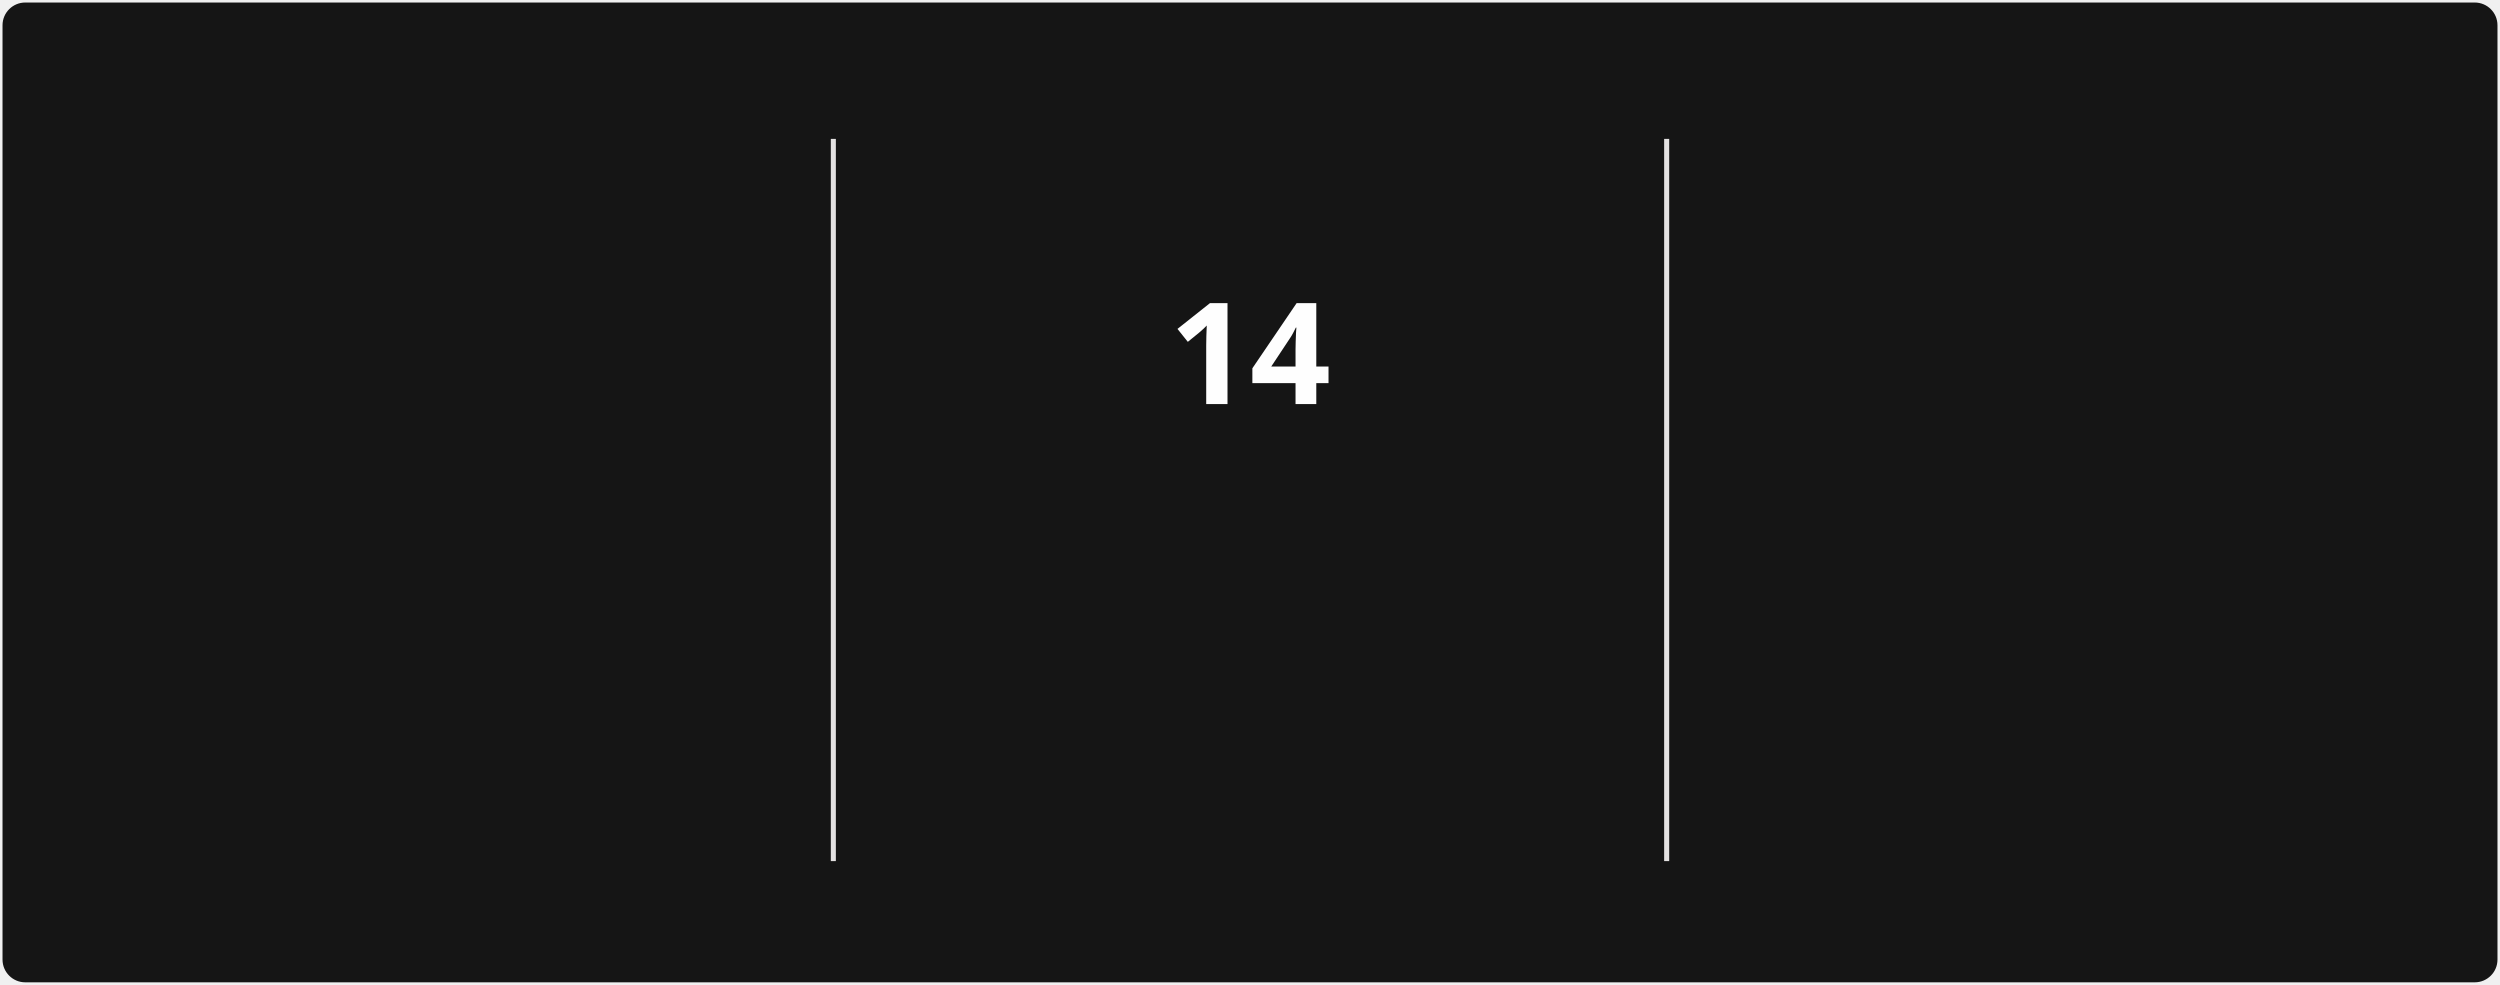
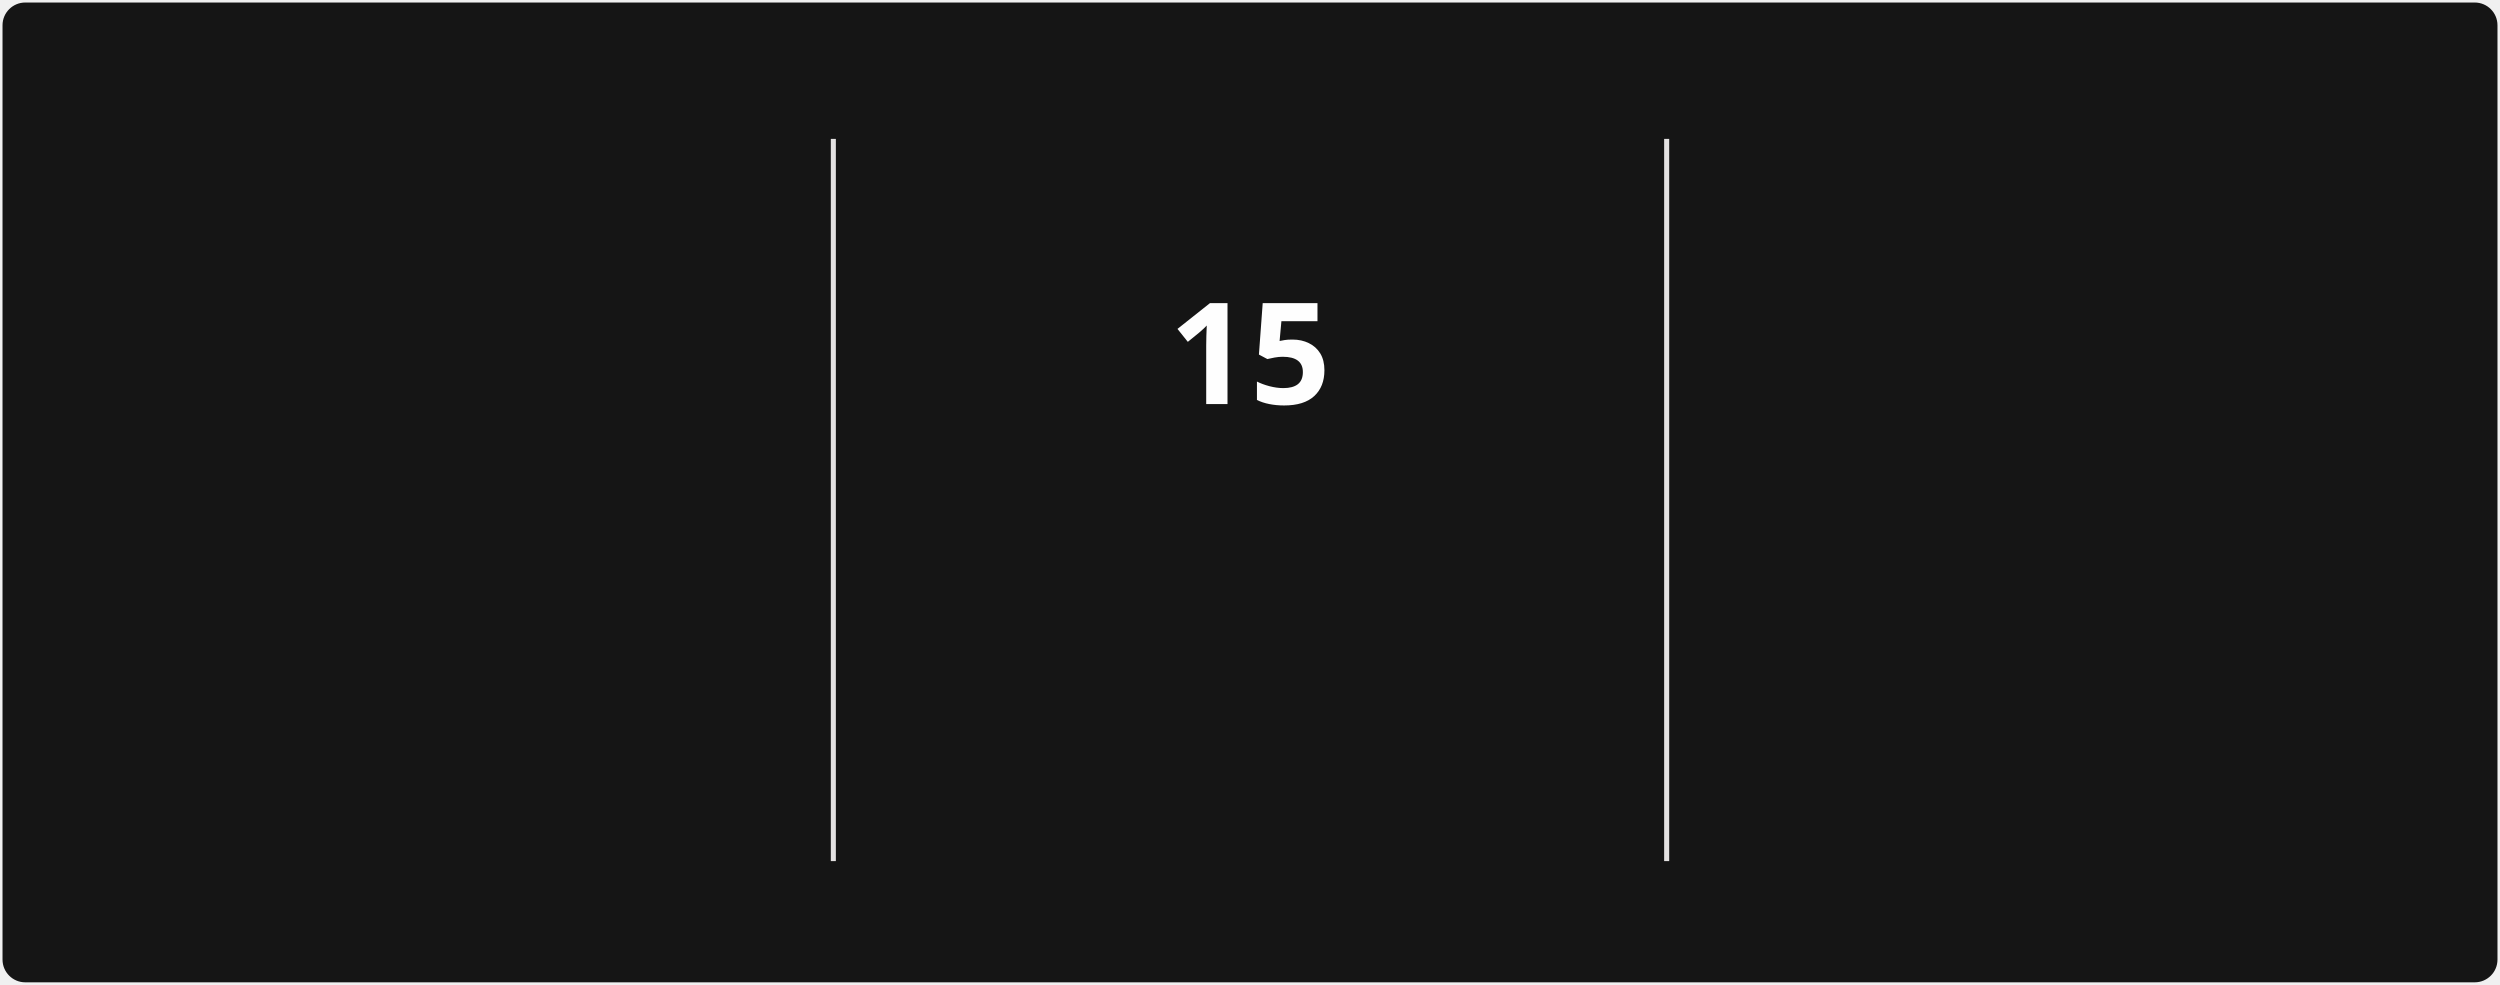
<svg xmlns="http://www.w3.org/2000/svg" style="isolation: isolate" viewBox="0 0 495 195" width="495px" height="195px" direction="ltr">
  <style>
            @keyframes currstreak {
                0% { font-size: 3px; opacity: 0.2; }
                80% { font-size: 34px; opacity: 1; }
                100% { font-size: 28px; opacity: 1; }
            }
            @keyframes fadein {
                0% { opacity: 0; }
                100% { opacity: 1; }
            }
        </style>
  <defs>
    <clipPath id="outer_rectangle">
      <rect width="495" height="195" rx="4.5" />
    </clipPath>
    <mask id="mask_out_ring_behind_fire">
      <rect width="495" height="195" fill="white" />
      <ellipse id="mask-ellipse" cx="247.5" cy="32" rx="13" ry="18" fill="black" />
    </mask>
  </defs>
  <g clip-path="url(#outer_rectangle)">
    <g style="isolation: isolate">
      <rect stroke="#000000" stroke-opacity="0" fill="#151515" rx="4.5" x="0.5" y="0.5" width="494" height="194" />
    </g>
    <g style="isolation: isolate">
      <line x1="165" y1="28" x2="165" y2="170" vector-effect="non-scaling-stroke" stroke-width="1" stroke="#E4E2E2" stroke-linejoin="miter" stroke-linecap="square" stroke-miterlimit="3" />
      <line x1="330" y1="28" x2="330" y2="170" vector-effect="non-scaling-stroke" stroke-width="1" stroke="#E4E2E2" stroke-linejoin="miter" stroke-linecap="square" stroke-miterlimit="3" />
    </g>
    <g style="isolation: isolate">
      <g transform="translate(82.5, 48)">
        <text x="0" y="32" stroke-width="0" text-anchor="middle" fill="#FEFEFE" stroke="none" font-family="&quot;Segoe UI&quot;, Ubuntu, sans-serif" font-weight="700" font-size="28px" font-style="normal" style="opacity: 0; animation: fadein 0.5s linear forwards 0.6s">
-                         1,519
+                         1,521
                    </text>
      </g>
      <g transform="translate(82.5, 84)">
        <text x="0" y="32" stroke-width="0" text-anchor="middle" fill="#FEFEFE" stroke="none" font-family="&quot;Segoe UI&quot;, Ubuntu, sans-serif" font-weight="400" font-size="14px" font-style="normal" style="opacity: 0; animation: fadein 0.5s linear forwards 0.7s">
                        Total Contributions
                    </text>
      </g>
      <g transform="translate(82.5, 114)">
        <text x="0" y="32" stroke-width="0" text-anchor="middle" fill="#9E9E9E" stroke="none" font-family="&quot;Segoe UI&quot;, Ubuntu, sans-serif" font-weight="400" font-size="12px" font-style="normal" style="opacity: 0; animation: fadein 0.5s linear forwards 0.8s">
                        Dec 21, 2021 - Present
                    </text>
      </g>
    </g>
    <g style="isolation: isolate">
      <g transform="translate(247.5, 108)">
        <text x="0" y="32" stroke-width="0" text-anchor="middle" fill="#FB8C00" stroke="none" font-family="&quot;Segoe UI&quot;, Ubuntu, sans-serif" font-weight="700" font-size="14px" font-style="normal" style="opacity: 0; animation: fadein 0.5s linear forwards 0.9s">
                        Current Streak
                    </text>
      </g>
      <g transform="translate(247.5, 145)">
        <text x="0" y="21" stroke-width="0" text-anchor="middle" fill="#9E9E9E" stroke="none" font-family="&quot;Segoe UI&quot;, Ubuntu, sans-serif" font-weight="400" font-size="12px" font-style="normal" style="opacity: 0; animation: fadein 0.5s linear forwards 0.9s">
-                         Jul 29 - Aug 11
+                         Jul 29 - Aug 12
                    </text>
      </g>
      <g mask="url(#mask_out_ring_behind_fire)">
        <circle cx="247.5" cy="71" r="40" fill="none" stroke="#FB8C00" stroke-width="5" style="opacity: 0; animation: fadein 0.5s linear forwards 0.4s" />
      </g>
      <g transform="translate(247.5, 19.5)" stroke-opacity="0" style="opacity: 0; animation: fadein 0.5s linear forwards 0.6s">
        <path d="M -12 -0.5 L 15 -0.5 L 15 23.5 L -12 23.5 L -12 -0.5 Z" fill="none" />
        <path d="M 1.5 0.67 C 1.5 0.67 2.24 3.32 2.24 5.47 C 2.24 7.53 0.89 9.2 -1.17 9.2 C -3.23 9.2 -4.79 7.53 -4.79 5.47 L -4.76 5.11 C -6.78 7.51 -8 10.62 -8 13.99 C -8 18.41 -4.42 22 0 22 C 4.42 22 8 18.41 8 13.99 C 8 8.6 5.41 3.79 1.5 0.67 Z M -0.29 19 C -2.07 19 -3.51 17.6 -3.51 15.86 C -3.51 14.24 -2.46 13.1 -0.7 12.74 C 1.07 12.38 2.9 11.53 3.92 10.16 C 4.31 11.45 4.51 12.81 4.51 14.2 C 4.51 16.85 2.36 19 -0.29 19 Z" fill="#FB8C00" stroke-opacity="0" />
      </g>
      <g transform="translate(247.5, 48)">
        <text x="0" y="32" stroke-width="0" text-anchor="middle" fill="#FEFEFE" stroke="none" font-family="&quot;Segoe UI&quot;, Ubuntu, sans-serif" font-weight="700" font-size="28px" font-style="normal" style="animation: currstreak 0.6s linear forwards">
-                         14
+                         15
                    </text>
      </g>
    </g>
    <g style="isolation: isolate">
      <g transform="translate(412.5, 48)">
        <text x="0" y="32" stroke-width="0" text-anchor="middle" fill="#FEFEFE" stroke="none" font-family="&quot;Segoe UI&quot;, Ubuntu, sans-serif" font-weight="700" font-size="28px" font-style="normal" style="opacity: 0; animation: fadein 0.5s linear forwards 1.2s">
                        85
                    </text>
      </g>
      <g transform="translate(412.5, 84)">
        <text x="0" y="32" stroke-width="0" text-anchor="middle" fill="#FEFEFE" stroke="none" font-family="&quot;Segoe UI&quot;, Ubuntu, sans-serif" font-weight="400" font-size="14px" font-style="normal" style="opacity: 0; animation: fadein 0.5s linear forwards 1.3s">
                        Longest Streak
                    </text>
      </g>
      <g transform="translate(412.5, 114)">
        <text x="0" y="32" stroke-width="0" text-anchor="middle" fill="#9E9E9E" stroke="none" font-family="&quot;Segoe UI&quot;, Ubuntu, sans-serif" font-weight="400" font-size="12px" font-style="normal" style="opacity: 0; animation: fadein 0.5s linear forwards 1.4s">
                        Mar 10 - Jun 2
                    </text>
      </g>
    </g>
  </g>
</svg>
